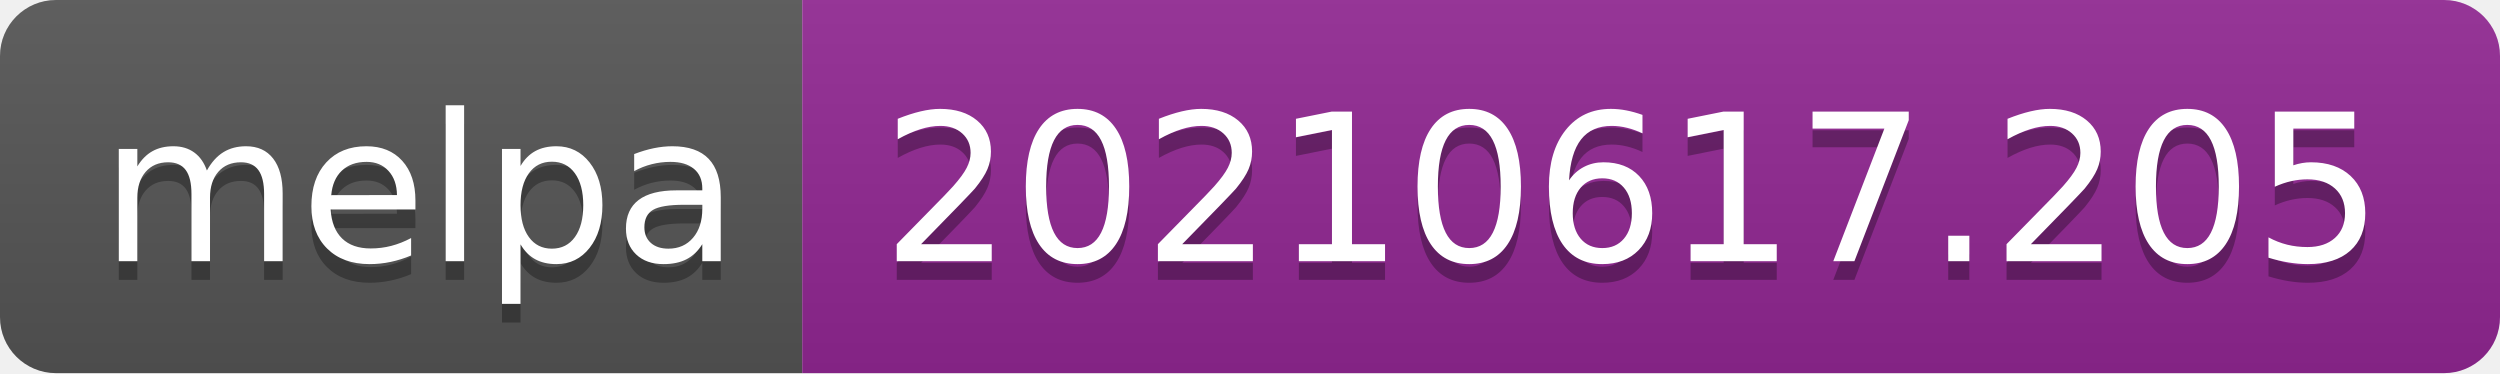
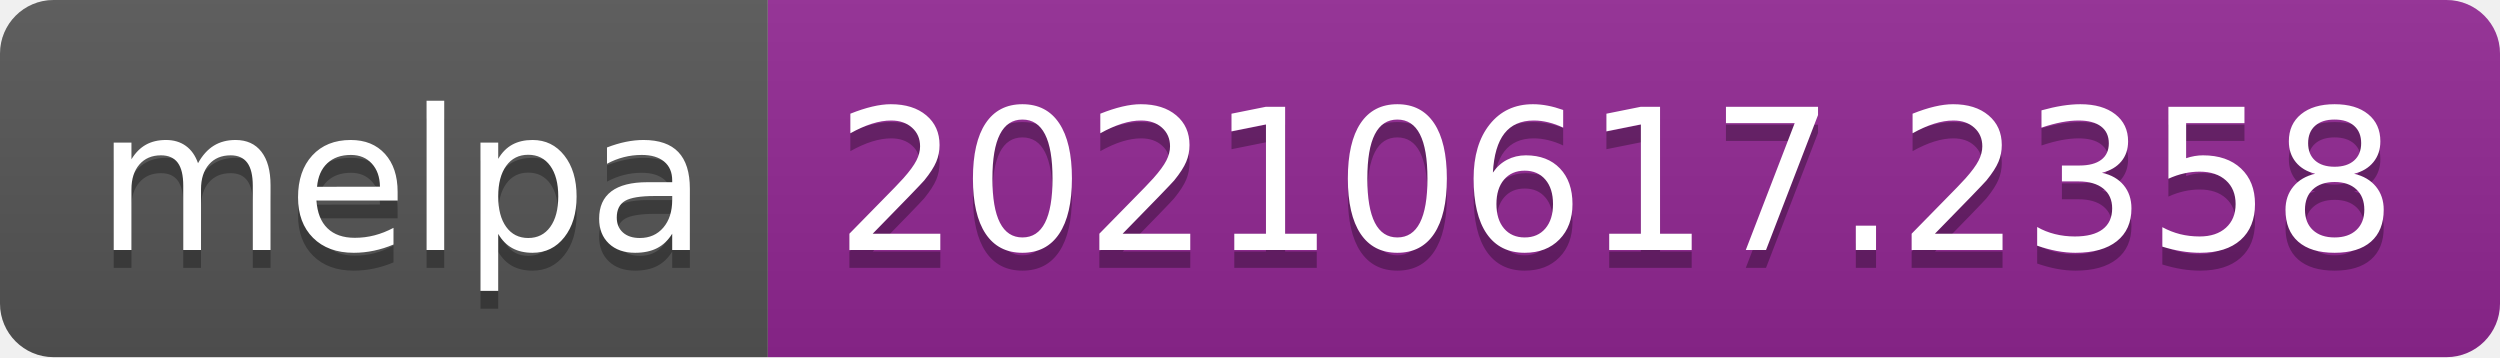
- <svg xmlns="http://www.w3.org/2000/svg" width="134" height="20" role="img" aria-label="melpa: 20210617.205">
+ <svg xmlns="http://www.w3.org/2000/svg" width="140" height="20" role="img" aria-label="melpa: 20210617.2358">
  <linearGradient id="s" x2="0" y2="100%">
    <stop offset="0" stop-color="#bbb" stop-opacity=".1" />
    <stop offset="1" stop-opacity=".1" />
  </linearGradient>
  <clipPath id="r">
-     <rect width="134" height="20" rx="3" fill="#fff" />
+     <rect width="140" height="20" rx="3" fill="#fff" />
  </clipPath>
  <g clip-path="url(#r)">
    <rect width="43" height="20" fill="#555" />
-     <rect x="43" width="91" height="20" fill="#922793" />
-     <rect width="134" height="20" fill="url(#s)" />
+     <rect x="43" width="97" height="20" fill="#922793" />
+     <rect width="140" height="20" fill="url(#s)" />
  </g>
  <g fill="#fff" text-anchor="middle" font-family="Verdana,Geneva,DejaVu Sans,sans-serif" text-rendering="geometricPrecision" font-size="110">
    <text aria-hidden="true" x="225" y="150" fill="#010101" fill-opacity=".3" transform="scale(.1)" textLength="330">melpa</text>
    <text x="225" y="140" transform="scale(.1)" fill="#fff" textLength="330">melpa</text>
-     <text aria-hidden="true" x="875" y="150" fill="#010101" fill-opacity=".3" transform="scale(.1)" textLength="810">20210617.205</text>
-     <text x="875" y="140" transform="scale(.1)" fill="#fff" textLength="810">20210617.205</text>
+     <text aria-hidden="true" x="905" y="150" fill="#010101" fill-opacity=".3" transform="scale(.1)" textLength="870">20210617.2358</text>
+     <text x="905" y="140" transform="scale(.1)" fill="#fff" textLength="870">20210617.2358</text>
  </g>
</svg>
